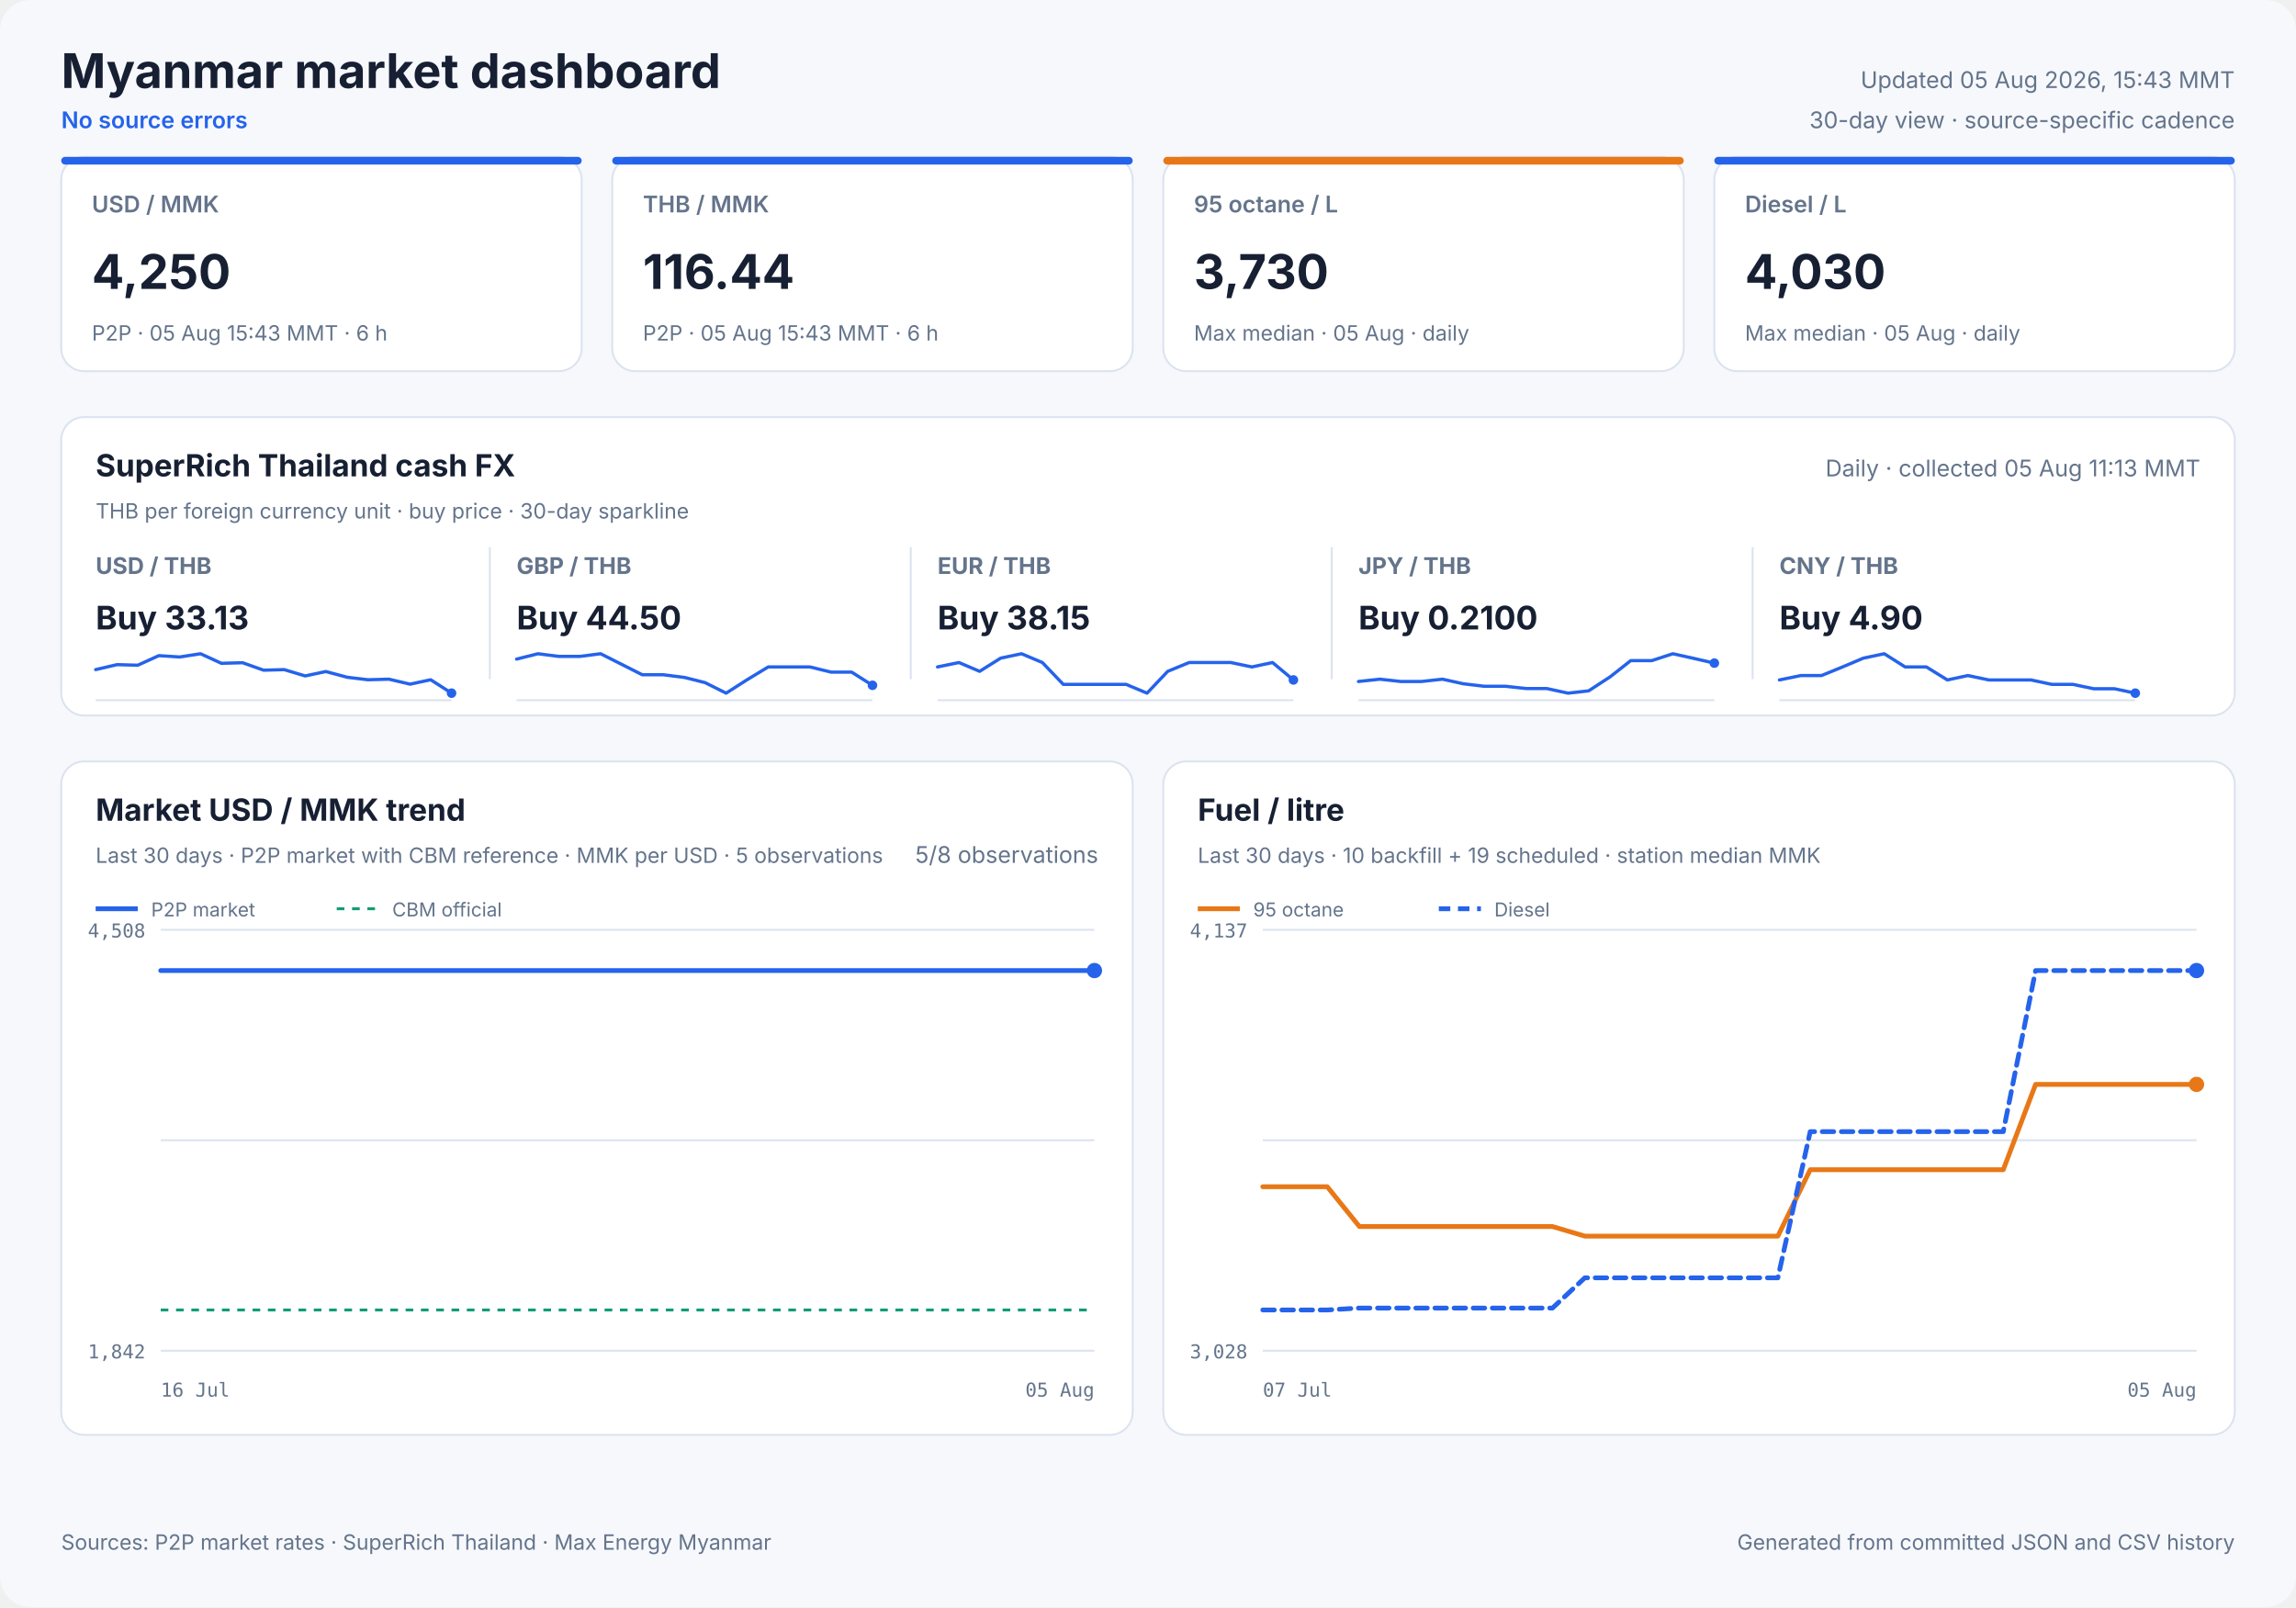
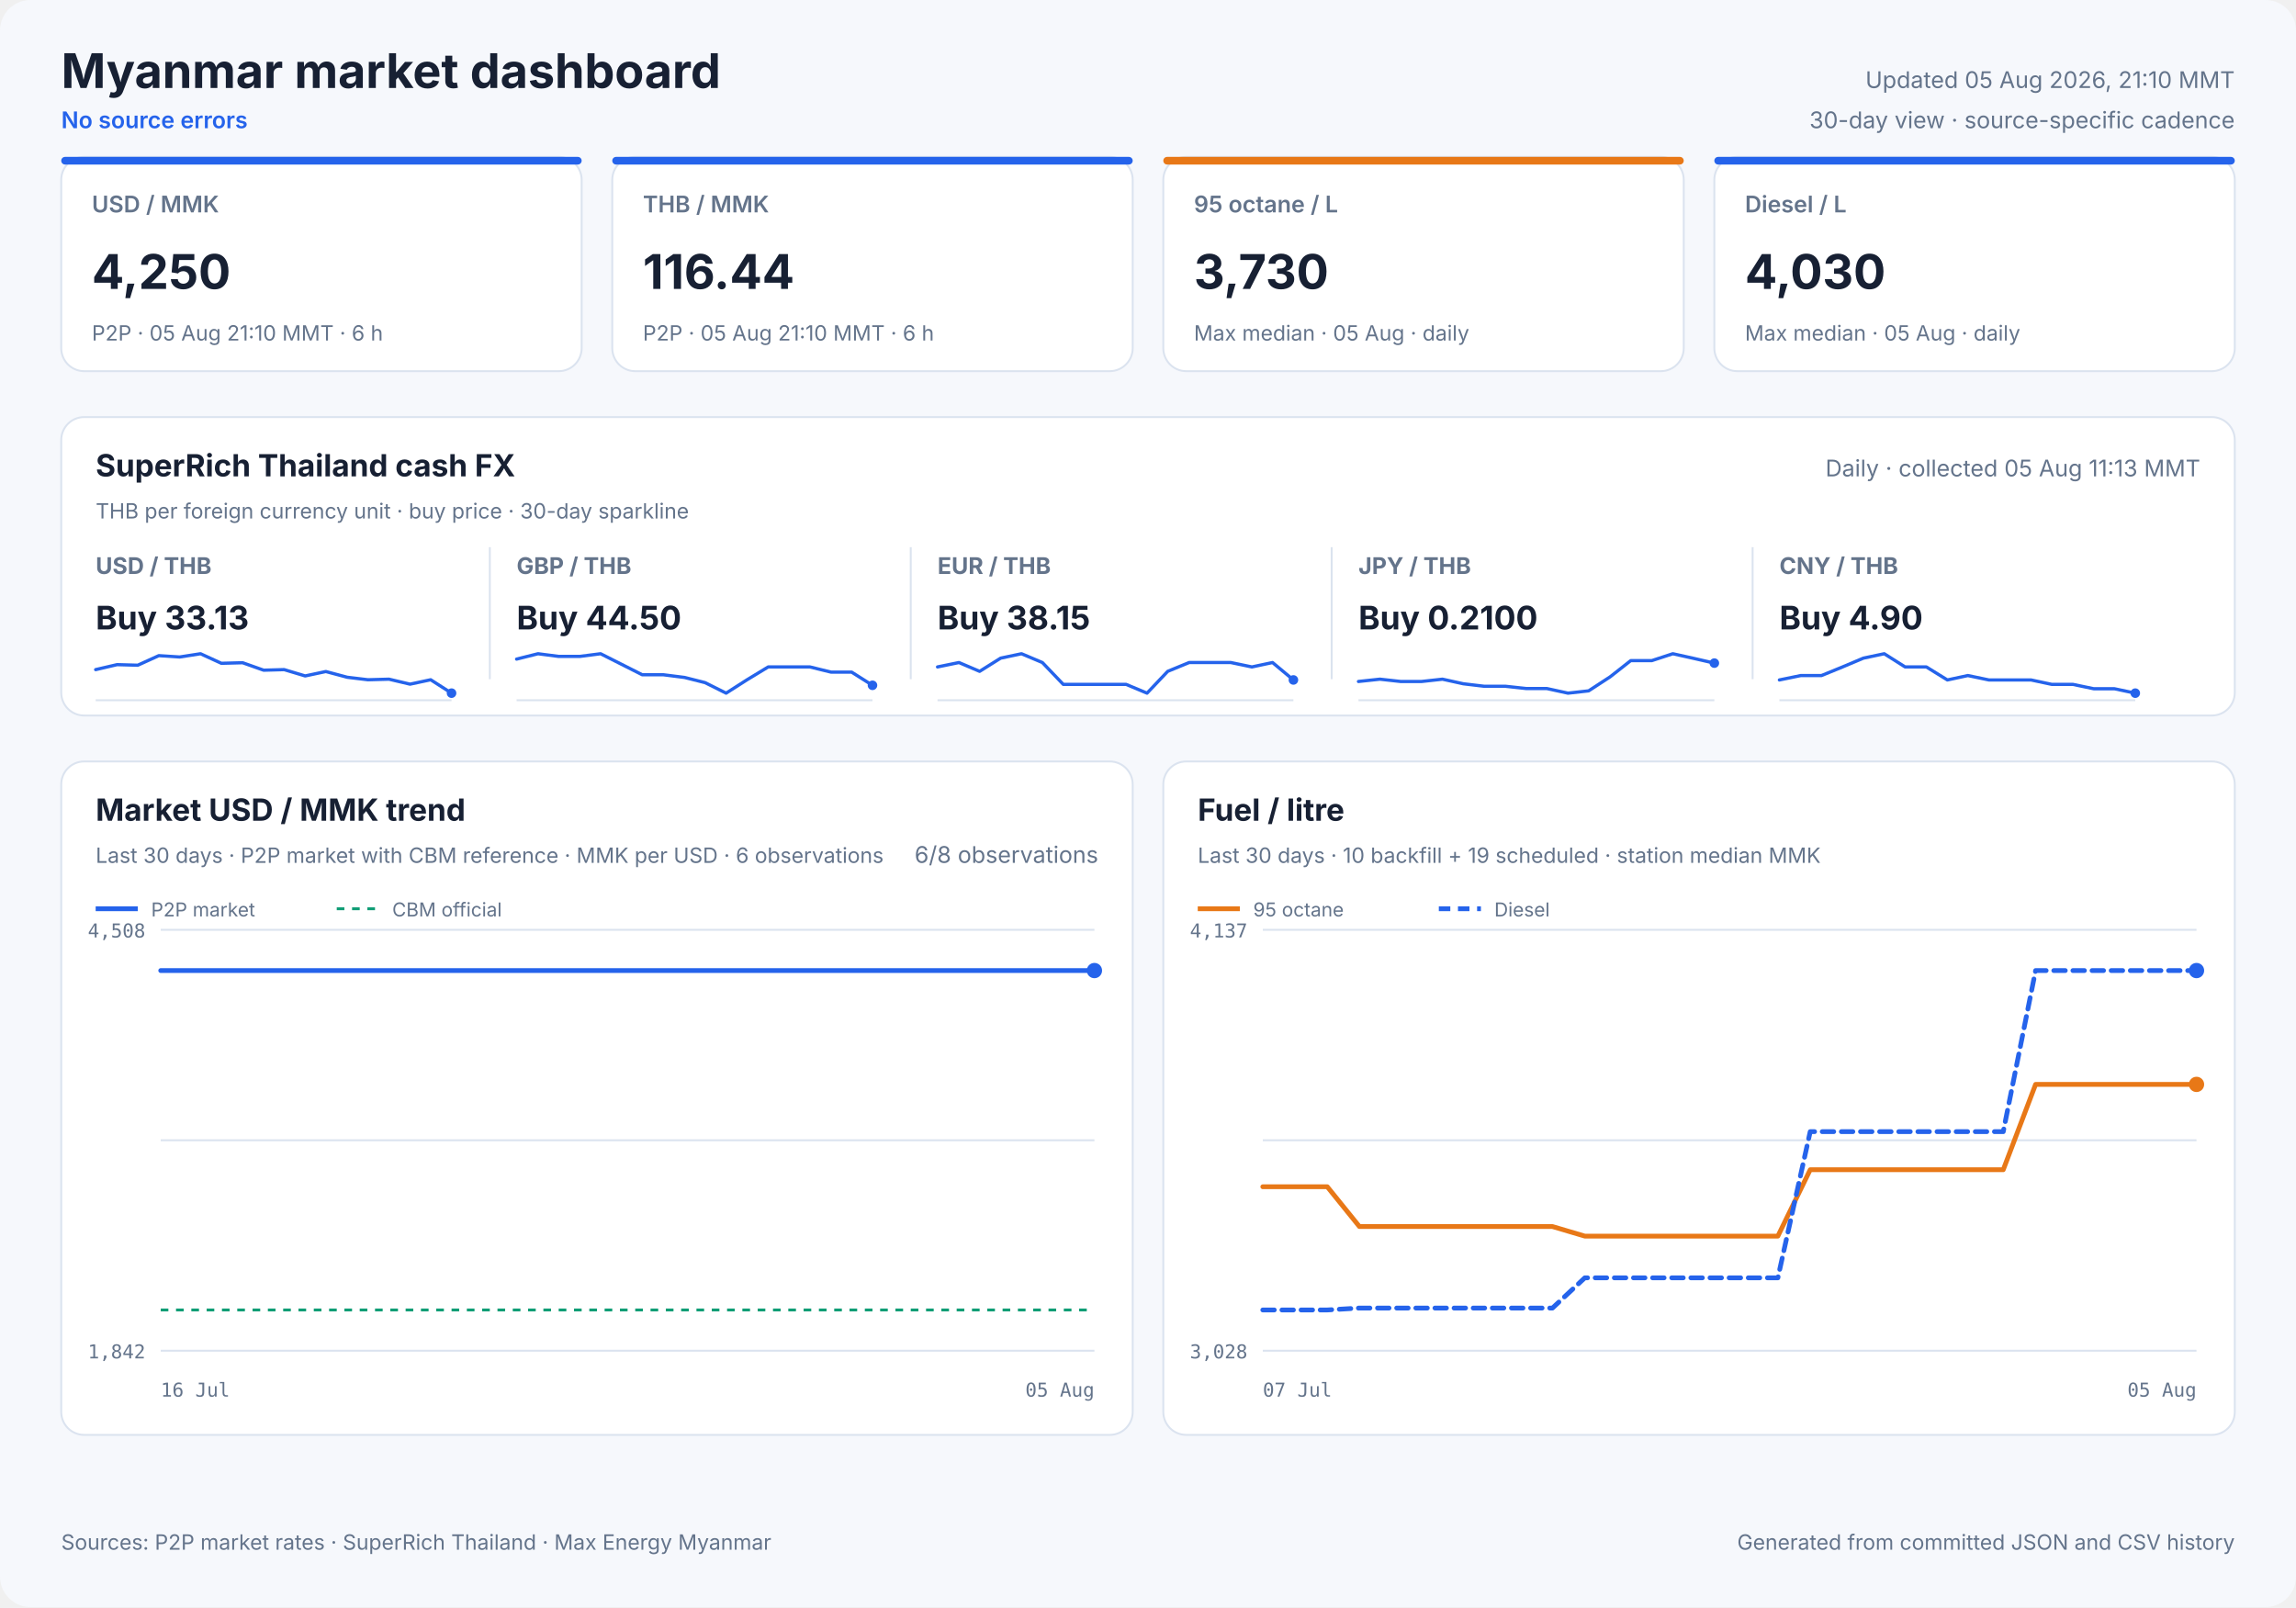
<svg xmlns="http://www.w3.org/2000/svg" width="1200" height="840" viewBox="0 0 1200 840" role="img">
  <style>
            text { font-family: Inter, ui-sans-serif, system-ui, -apple-system, sans-serif; fill: #172033; }
            .panel { fill: #ffffff; stroke: #dbe3ef; stroke-width: 1; }
            .title { font-size: 25px; font-weight: 700; }
            .freshness { font-size: 12px; fill: #64748b; }
            .status { font-size: 12px; fill: #2563eb; font-weight: 600; }
            .card-label { font-size: 12px; fill: #64748b; font-weight: 600; }
            .card-value { font-size: 25px; font-weight: 700; }
            .card-note { font-size: 11px; fill: #64748b; }
            .cash-pair { font-size: 12px; fill: #64748b; font-weight: 650; }
            .cash-value { font-size: 17px; font-weight: 700; }
            .cash-note { font-size: 11px; fill: #64748b; }
            .sparkline { stroke: #2563eb; stroke-width: 1.7; stroke-linecap: round; stroke-linejoin: round; }
            .sparkline-dot { fill: #2563eb; }
            .sparkline-baseline { stroke: #dbe3ef; stroke-width: 1; }
            .cash-sparkline-empty { font-size: 12px; fill: #94a3b8; }
            .panel-title { font-size: 16px; font-weight: 700; }
            .panel-subtitle { font-size: 11px; fill: #64748b; }
            .empty-title { font-size: 16px; font-weight: 650; fill: #64748b; }
            .empty-note { font-size: 12px; fill: #94a3b8; }
            .axis { font-size: 10px; fill: #64748b; font-family: ui-monospace, SFMono-Regular, monospace; }
            .legend { font-size: 10px; fill: #64748b; }
            .grid { stroke: #dbe3ef; stroke-width: 1; }
            .footer { font-size: 11px; fill: #64748b; }
        </style>
  <rect width="1200" height="840" rx="16" fill="#f6f8fc" />
  <text x="32" y="46" class="title" text-anchor="start">Myanmar market dashboard</text>
  <text x="32" y="67" class="status" text-anchor="start">No source errors</text>
-   <text x="1168" y="46" class="freshness" text-anchor="end">Updated 05 Aug 2026, 15:43 MMT</text>
+   <text x="1168" y="46" class="freshness" text-anchor="end">Updated 05 Aug 2026, 21:10 MMT</text>
  <text x="1168" y="67" class="freshness" text-anchor="end">30-day view · source-specific cadence</text>
  <rect x="32" y="82" width="272" height="112" rx="12" class="panel" />
  <rect x="32" y="82" width="272" height="4" rx="2" fill="#2563eb" />
  <text x="48" y="111" class="card-label" text-anchor="start">USD / MMK</text>
  <text x="48" y="151" class="card-value" text-anchor="start">4,250</text>
-   <text x="48" y="178" class="card-note" text-anchor="start">P2P · 05 Aug 15:43 MMT · 6 h</text>
+   <text x="48" y="178" class="card-note" text-anchor="start">P2P · 05 Aug 21:10 MMT · 6 h</text>
  <rect x="320" y="82" width="272" height="112" rx="12" class="panel" />
  <rect x="320" y="82" width="272" height="4" rx="2" fill="#2563eb" />
  <text x="336" y="111" class="card-label" text-anchor="start">THB / MMK</text>
  <text x="336" y="151" class="card-value" text-anchor="start">116.44</text>
-   <text x="336" y="178" class="card-note" text-anchor="start">P2P · 05 Aug 15:43 MMT · 6 h</text>
+   <text x="336" y="178" class="card-note" text-anchor="start">P2P · 05 Aug 21:10 MMT · 6 h</text>
  <rect x="608" y="82" width="272" height="112" rx="12" class="panel" />
  <rect x="608" y="82" width="272" height="4" rx="2" fill="#e87817" />
  <text x="624" y="111" class="card-label" text-anchor="start">95 octane / L</text>
  <text x="624" y="151" class="card-value" text-anchor="start">3,730</text>
  <text x="624" y="178" class="card-note" text-anchor="start">Max median · 05 Aug · daily</text>
  <rect x="896" y="82" width="272" height="112" rx="12" class="panel" />
  <rect x="896" y="82" width="272" height="4" rx="2" fill="#2563eb" />
  <text x="912" y="111" class="card-label" text-anchor="start">Diesel / L</text>
  <text x="912" y="151" class="card-value" text-anchor="start">4,030</text>
  <text x="912" y="178" class="card-note" text-anchor="start">Max median · 05 Aug · daily</text>
  <rect x="32" y="218" width="1136" height="156" rx="12" class="panel" />
  <text x="50" y="249" class="panel-title" text-anchor="start">SuperRich Thailand cash FX</text>
  <text x="50" y="271" class="panel-subtitle" text-anchor="start">THB per foreign currency unit · buy price · 30-day sparkline</text>
  <text x="1150" y="249" class="freshness" text-anchor="end">Daily · collected 05 Aug 11:13 MMT</text>
  <text x="50" y="300" class="cash-pair" text-anchor="start">USD / THB</text>
  <text x="50" y="329" class="cash-value" text-anchor="start">Buy 33.13</text>
  <line x1="50" y1="366.0" x2="236" y2="366.0" class="sparkline-baseline" />
  <polyline points="50.0,350.0 61.2,347.4 72.0,347.7 83.0,342.7 93.9,343.4 104.8,341.7 115.7,346.7 126.8,346.4 137.8,350.3 148.5,350.0 159.5,353.3 170.3,351.0 181.5,354.0 192.3,355.3 203.3,355.0 214.3,357.6 225.1,355.3 236.0,362.3" fill="none" class="sparkline" />
  <circle cx="236.0" cy="362.3" r="2.5" class="sparkline-dot" />
  <line x1="256" y1="286" x2="256" y2="355" class="grid" />
  <text x="270" y="300" class="cash-pair" text-anchor="start">GBP / THB</text>
  <text x="270" y="329" class="cash-value" text-anchor="start">Buy 44.50</text>
  <line x1="270" y1="366.0" x2="456" y2="366.0" class="sparkline-baseline" />
  <polyline points="270.0,344.5 281.2,341.7 292.0,343.1 303.0,343.1 313.9,341.7 324.8,347.2 335.7,352.7 346.8,352.7 357.8,354.1 368.5,356.8 379.5,362.3 390.3,355.4 401.5,348.6 412.3,348.6 423.3,348.6 434.3,351.3 445.1,351.3 456.0,358.2" fill="none" class="sparkline" />
  <circle cx="456.0" cy="358.2" r="2.5" class="sparkline-dot" />
  <line x1="476" y1="286" x2="476" y2="355" class="grid" />
  <text x="490" y="300" class="cash-pair" text-anchor="start">EUR / THB</text>
  <text x="490" y="329" class="cash-value" text-anchor="start">Buy 38.15</text>
  <line x1="490" y1="366.0" x2="676" y2="366.0" class="sparkline-baseline" />
  <polyline points="490.0,348.6 501.2,346.3 512.0,350.9 523.0,344.0 533.9,341.7 544.8,346.3 555.7,357.7 566.8,357.7 577.8,357.7 588.5,357.7 599.5,362.3 610.3,350.9 621.5,346.3 632.3,346.3 643.3,346.3 654.3,348.6 665.1,346.3 676.0,355.4" fill="none" class="sparkline" />
  <circle cx="676.0" cy="355.4" r="2.5" class="sparkline-dot" />
  <line x1="696" y1="286" x2="696" y2="355" class="grid" />
  <text x="710" y="300" class="cash-pair" text-anchor="start">JPY / THB</text>
  <text x="710" y="329" class="cash-value" text-anchor="start">Buy 0.2100</text>
  <line x1="710" y1="366.0" x2="896" y2="366.0" class="sparkline-baseline" />
  <polyline points="710.0,356.2 721.2,355.0 732.0,356.2 743.0,356.2 753.9,355.0 764.8,357.4 775.7,358.7 786.8,358.7 797.8,359.9 808.5,359.9 819.5,362.3 830.3,361.1 841.5,353.8 852.3,345.3 863.3,345.3 874.3,341.7 885.1,344.1 896.0,346.6" fill="none" class="sparkline" />
  <circle cx="896.0" cy="346.6" r="2.5" class="sparkline-dot" />
  <line x1="916" y1="286" x2="916" y2="355" class="grid" />
  <text x="930" y="300" class="cash-pair" text-anchor="start">CNY / THB</text>
  <text x="930" y="329" class="cash-value" text-anchor="start">Buy 4.90</text>
  <line x1="930" y1="366.0" x2="1116" y2="366.0" class="sparkline-baseline" />
  <polyline points="930.0,355.4 941.2,353.1 952.0,353.1 963.0,348.6 973.9,344.0 984.8,341.7 995.7,348.6 1006.8,348.6 1017.8,355.4 1028.5,353.1 1039.5,355.4 1050.3,355.4 1061.5,355.4 1072.3,357.7 1083.3,357.7 1094.3,360.0 1105.1,360.0 1116.0,362.3" fill="none" class="sparkline" />
  <circle cx="1116.0" cy="362.3" r="2.5" class="sparkline-dot" />
  <rect x="32" y="398" width="560" height="352" rx="12" class="panel" />
  <text x="50" y="429" class="panel-title" text-anchor="start">Market USD / MMK trend</text>
-   <text x="50" y="451" class="panel-subtitle" text-anchor="start">Last 30 days · P2P market with CBM reference · MMK per USD · 5 observations</text>
-   <text x="574" y="451" class="freshness" text-anchor="end">5/8 observations</text>
+   <text x="50" y="451" class="panel-subtitle" text-anchor="start">Last 30 days · P2P market with CBM reference · MMK per USD · 6 observations</text>
+   <text x="574" y="451" class="freshness" text-anchor="end">6/8 observations</text>
  <line x1="84" y1="486.0" x2="572" y2="486.0" class="grid" />
  <line x1="84" y1="596.0" x2="572" y2="596.0" class="grid" />
  <line x1="84" y1="706.0" x2="572" y2="706.0" class="grid" />
  <text x="76" y="490" class="axis" text-anchor="end">4,508</text>
  <text x="76" y="710" class="axis" text-anchor="end">1,842</text>
  <text x="84" y="730" class="axis" text-anchor="start">16 Jul</text>
  <text x="572" y="730" class="axis" text-anchor="end">05 Aug</text>
  <line x1="84" y1="684.7" x2="572" y2="684.7" stroke="#0f9d75" stroke-width="1.5" stroke-dasharray="4 4" />
-   <polyline points="84.0,507.3 552.8,507.3 558.3,507.3 566.2,507.3 572.0,507.3" fill="none" stroke="#2563eb" stroke-width="2.5" stroke-linecap="round" stroke-linejoin="round" />
+   <polyline points="84.0,507.3 547.4,507.3 552.9,507.3 560.7,507.3 566.4,507.3 572.0,507.3" fill="none" stroke="#2563eb" stroke-width="2.5" stroke-linecap="round" stroke-linejoin="round" />
  <circle cx="572.0" cy="507.3" r="4" fill="#2563eb" />
  <line x1="50" y1="475" x2="72" y2="475" stroke="#2563eb" stroke-width="2.5" />
  <text x="79" y="479" class="legend" text-anchor="start">P2P market</text>
  <line x1="176" y1="475" x2="198" y2="475" stroke="#0f9d75" stroke-width="1.5" stroke-dasharray="4 4" />
  <text x="205" y="479" class="legend" text-anchor="start">CBM official</text>
  <rect x="608" y="398" width="560" height="352" rx="12" class="panel" />
  <text x="626" y="429" class="panel-title" text-anchor="start">Fuel / litre</text>
  <text x="626" y="451" class="panel-subtitle" text-anchor="start">Last 30 days · 10 backfill + 19 scheduled · station median MMK</text>
  <line x1="660" y1="486.0" x2="1148" y2="486.0" class="grid" />
  <line x1="660" y1="596.0" x2="1148" y2="596.0" class="grid" />
  <line x1="660" y1="706.0" x2="1148" y2="706.0" class="grid" />
  <text x="652" y="490" class="axis" text-anchor="end">4,137</text>
  <text x="652" y="710" class="axis" text-anchor="end">3,028</text>
  <text x="660" y="730" class="axis" text-anchor="start">07 Jul</text>
  <text x="1148" y="730" class="axis" text-anchor="end">05 Aug</text>
  <polyline points="660.0,620.3 676.8,620.3 693.7,620.3 710.5,641.1 727.3,641.1 744.1,641.1 761.0,641.1 777.8,641.1 794.6,641.1 811.4,641.1 828.3,646.1 845.1,646.1 878.8,646.1 895.6,646.1 912.4,646.1 929.2,646.1 946.1,611.4 962.9,611.4 979.7,611.4 996.6,611.4 1013.4,611.4 1030.2,611.4 1047.0,611.4 1063.9,566.8 1080.7,566.8 1097.5,566.8 1114.3,566.8 1131.2,566.8 1148.0,566.8" fill="none" stroke="#e87817" stroke-width="2.5" stroke-linecap="round" stroke-linejoin="round" />
  <circle cx="1148.0" cy="566.8" r="4" fill="#e87817" />
  <line x1="626" y1="475" x2="648" y2="475" stroke="#e87817" stroke-width="2.5" />
  <text x="655" y="479" class="legend" text-anchor="start">95 octane</text>
  <polyline points="660.0,684.7 676.8,684.7 693.7,684.7 710.5,683.7 727.3,683.7 744.1,683.7 761.0,683.7 777.8,683.7 794.6,683.7 811.4,683.7 828.3,667.9 845.1,667.9 878.8,667.9 895.6,667.9 912.4,667.9 929.2,667.9 946.1,591.5 962.9,591.5 979.7,591.5 996.6,591.5 1013.4,591.5 1030.2,591.5 1047.0,591.5 1063.9,507.3 1080.7,507.3 1097.5,507.3 1114.3,507.3 1131.2,507.3 1148.0,507.3" fill="none" stroke="#2563eb" stroke-width="2.5" stroke-linecap="round" stroke-linejoin="round" stroke-dasharray="6 4" />
  <circle cx="1148.0" cy="507.3" r="4" fill="#2563eb" />
  <line x1="752" y1="475" x2="774" y2="475" stroke="#2563eb" stroke-width="2.5" stroke-dasharray="6 4" />
  <text x="781" y="479" class="legend" text-anchor="start">Diesel</text>
  <text x="32" y="810" class="footer" text-anchor="start">Sources: P2P market rates · SuperRich Thailand · Max Energy Myanmar</text>
  <text x="1168" y="810" class="footer" text-anchor="end">Generated from committed JSON and CSV history</text>
</svg>
